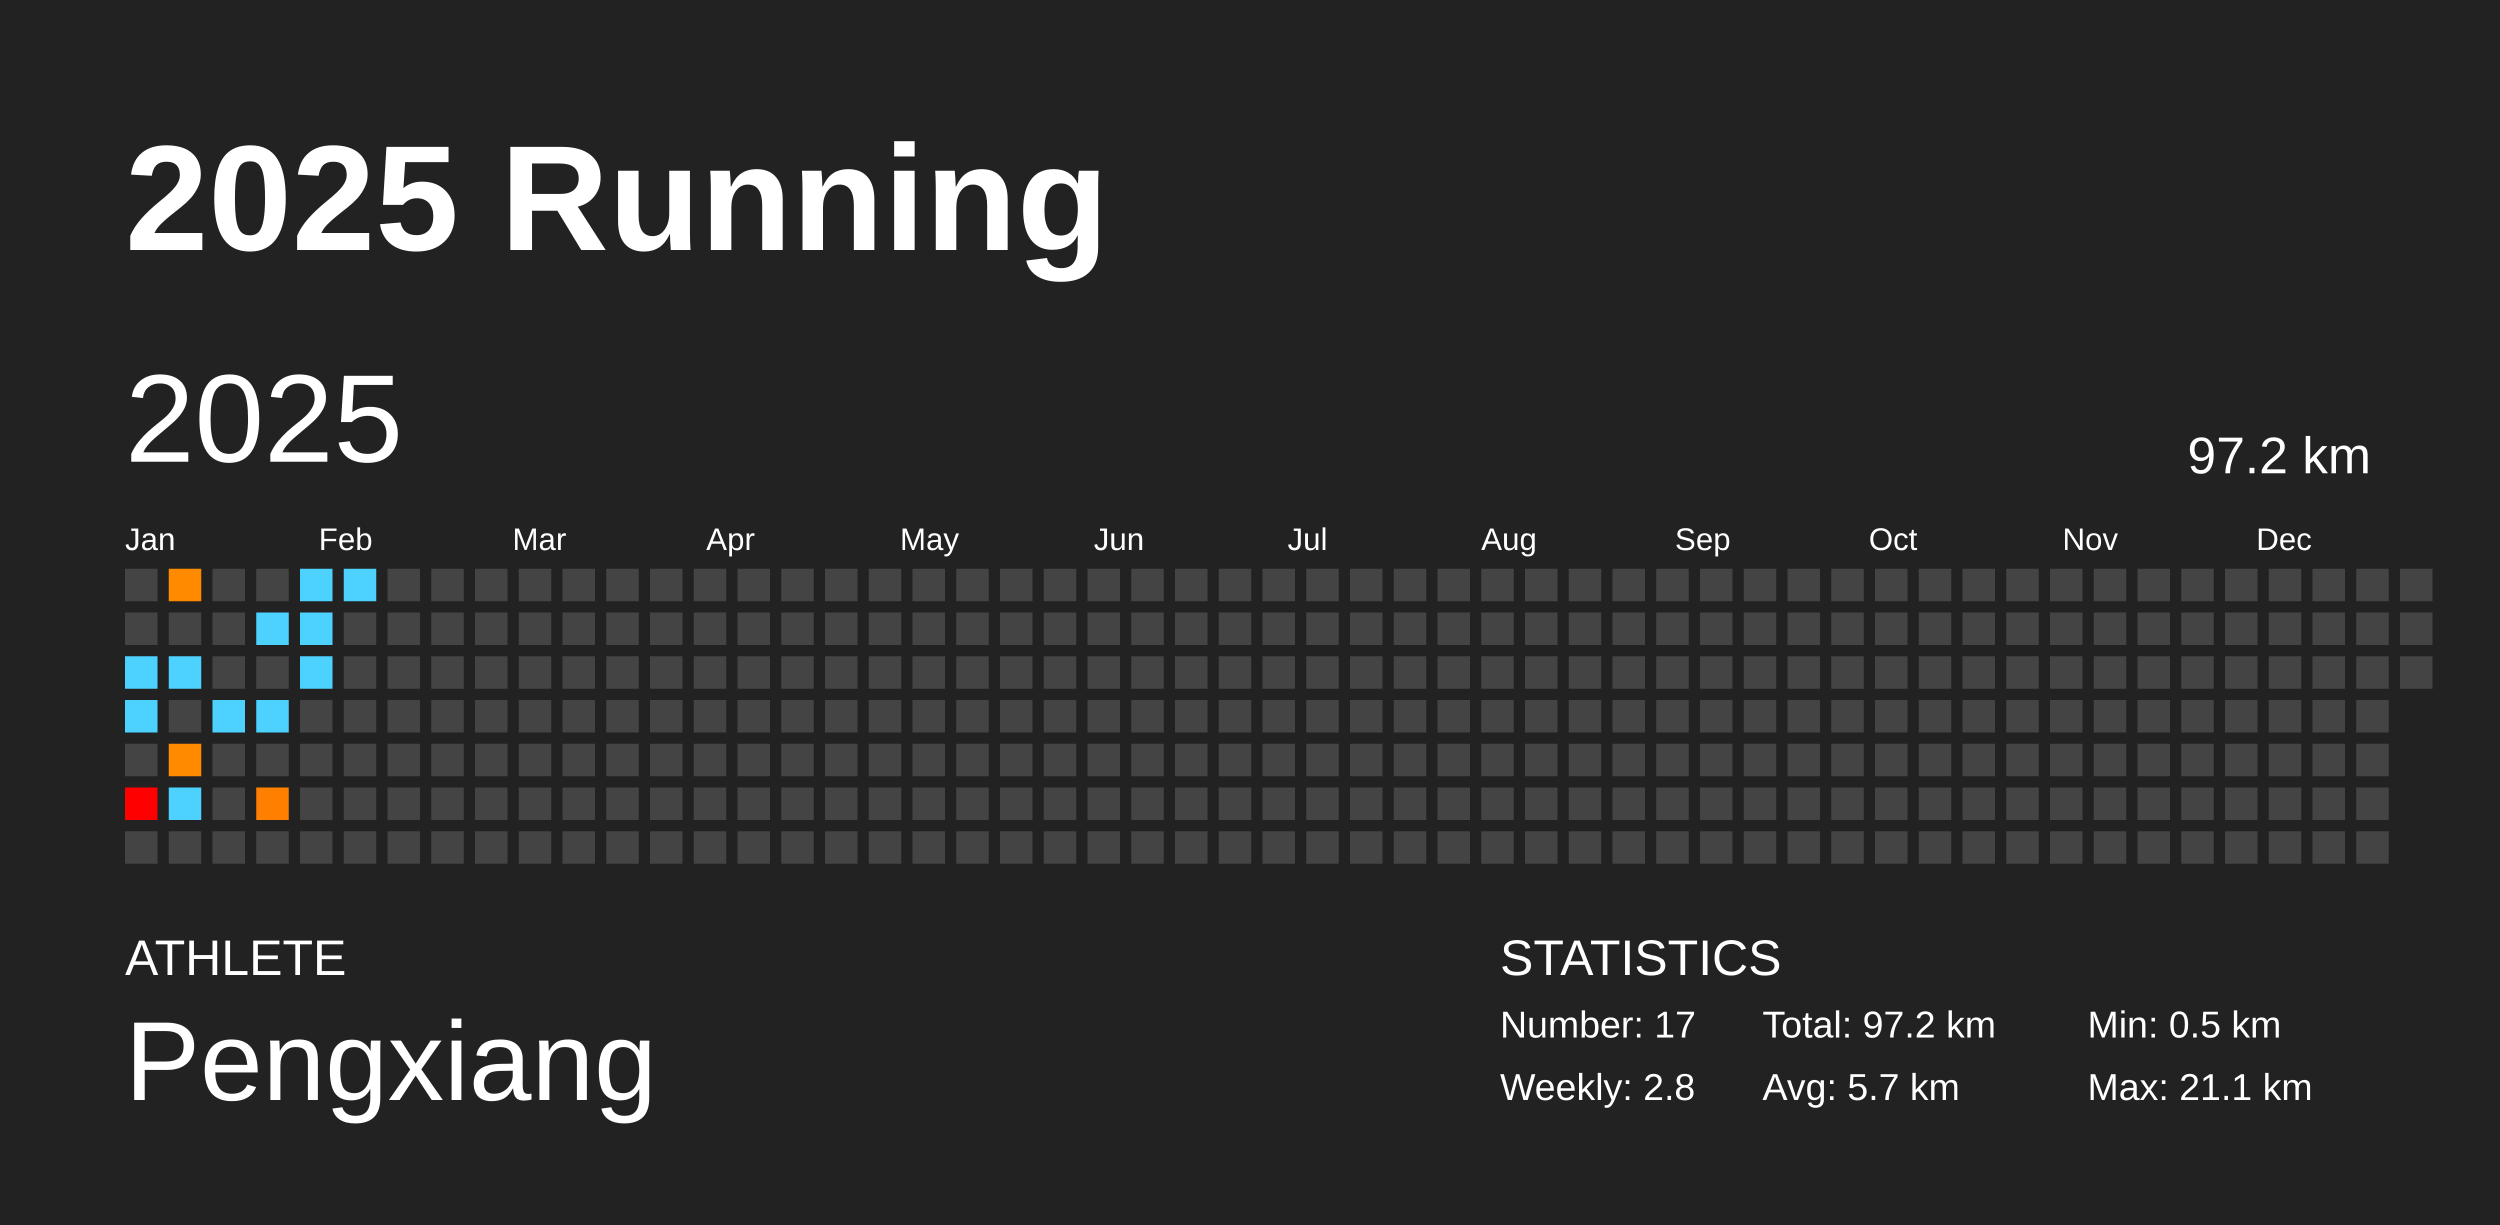
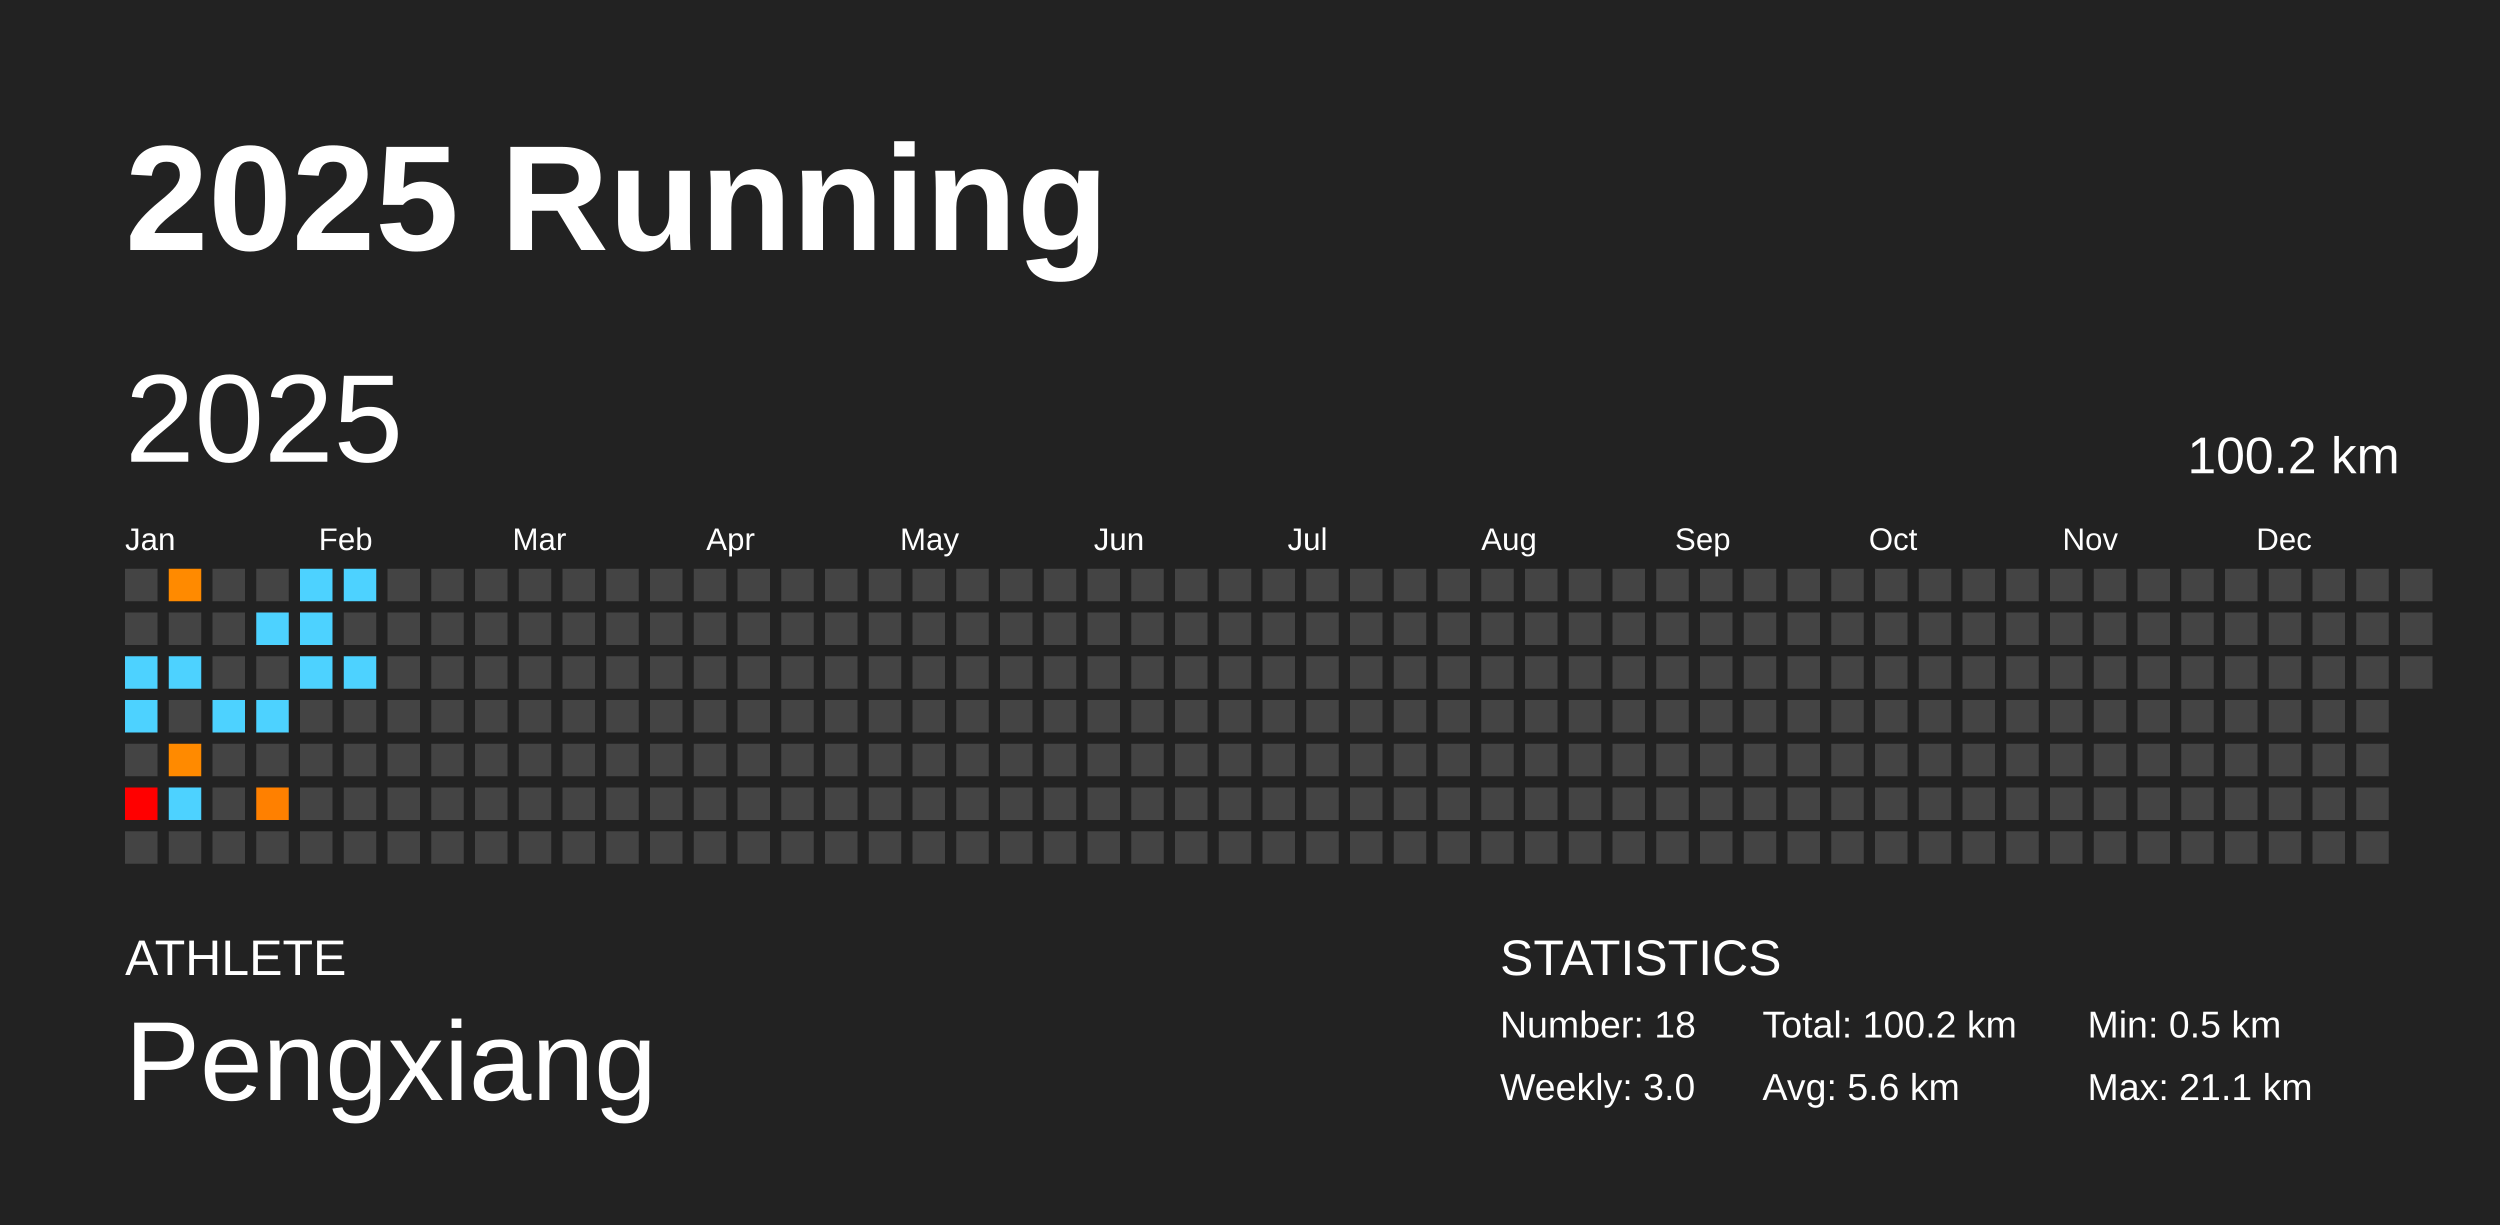
<svg xmlns="http://www.w3.org/2000/svg" baseProfile="full" height="98mm" version="1.1" viewBox="0,0,200,98" width="200mm">
  <defs />
  <rect fill="#222222" height="98" width="200" x="0" y="0" />
  <text fill="#FFFFFF" style="font-size:12px; font-family:Arial; font-weight:bold;" x="10" y="20">2025 Running</text>
  <text fill="#FFFFFF" style="font-size:4px; font-family:Arial" x="10" y="78">ATHLETE</text>
  <text fill="#FFFFFF" style="font-size:9px; font-family:Arial" x="10" y="88">Pengxiang</text>
  <text fill="#FFFFFF" style="font-size:4px; font-family:Arial" x="120" y="78">STATISTICS</text>
-   <text fill="#FFFFFF" style="font-size:3px; font-family:Arial" x="120" y="83">Number: 17</text>
-   <text fill="#FFFFFF" style="font-size:3px; font-family:Arial" x="120" y="88">Weekly: 2.8</text>
-   <text fill="#FFFFFF" style="font-size:3px; font-family:Arial" x="141" y="83">Total: 97.2 km</text>
-   <text fill="#FFFFFF" style="font-size:3px; font-family:Arial" x="141" y="88">Avg: 5.7 km</text>
+   <text fill="#FFFFFF" style="font-size:3px; font-family:Arial" x="120" y="83">Number: 18</text>
+   <text fill="#FFFFFF" style="font-size:3px; font-family:Arial" x="120" y="88">Weekly: 3.0</text>
+   <text fill="#FFFFFF" style="font-size:3px; font-family:Arial" x="141" y="83">Total: 100.2 km</text>
+   <text fill="#FFFFFF" style="font-size:3px; font-family:Arial" x="141" y="88">Avg: 5.6 km</text>
  <text fill="#FFFFFF" style="font-size:3px; font-family:Arial" x="167" y="83">Min: 0.5 km</text>
  <text fill="#FFFFFF" style="font-size:3px; font-family:Arial" x="167" y="88">Max: 21.1 km</text>
  <text dominant-baseline="hanging" fill="#FFFFFF" style="font-size:10.0px; font-family:Arial;" x="10" y="30">2025</text>
-   <text dominant-baseline="hanging" fill="#FFFFFF" style="font-size:4.125px; font-family:Arial;" x="175" y="35">97.2 km</text>
+   <text dominant-baseline="hanging" fill="#FFFFFF" style="font-size:4.125px; font-family:Arial;" x="175" y="35">100.2 km</text>
  <text fill="#FFFFFF" style="font-size:2.5px; font-family:Arial" x="10.0" y="44">Jan</text>
  <text fill="#FFFFFF" style="font-size:2.5px; font-family:Arial" x="25.5" y="44">Feb</text>
  <text fill="#FFFFFF" style="font-size:2.5px; font-family:Arial" x="41.0" y="44">Mar</text>
  <text fill="#FFFFFF" style="font-size:2.5px; font-family:Arial" x="56.5" y="44">Apr</text>
  <text fill="#FFFFFF" style="font-size:2.5px; font-family:Arial" x="72.0" y="44">May</text>
  <text fill="#FFFFFF" style="font-size:2.5px; font-family:Arial" x="87.5" y="44">Jun</text>
  <text fill="#FFFFFF" style="font-size:2.5px; font-family:Arial" x="103.0" y="44">Jul</text>
  <text fill="#FFFFFF" style="font-size:2.5px; font-family:Arial" x="118.5" y="44">Aug</text>
  <text fill="#FFFFFF" style="font-size:2.5px; font-family:Arial" x="134.0" y="44">Sep</text>
  <text fill="#FFFFFF" style="font-size:2.5px; font-family:Arial" x="149.5" y="44">Oct</text>
  <text fill="#FFFFFF" style="font-size:2.5px; font-family:Arial" x="165.0" y="44">Nov</text>
  <text fill="#FFFFFF" style="font-size:2.5px; font-family:Arial" x="180.5" y="44">Dec</text>
  <rect fill="#444444" height="2.6" width="2.6" x="10.0" y="45.5" />
  <rect fill="#444444" height="2.6" width="2.6" x="10.0" y="49.0" />
  <rect fill="#4dd2ff" height="2.6" width="2.6" x="10.0" y="52.5" />
  <rect fill="#4dd2ff" height="2.6" width="2.6" x="10.0" y="56.0" />
  <rect fill="#444444" height="2.6" width="2.6" x="10.0" y="59.5" />
  <rect fill="red" height="2.6" width="2.6" x="10.0" y="63.0" />
  <rect fill="#444444" height="2.6" width="2.6" x="10.0" y="66.5" />
  <rect fill="#ff8a00" height="2.6" width="2.6" x="13.5" y="45.5" />
  <rect fill="#444444" height="2.6" width="2.6" x="13.5" y="49.0" />
  <rect fill="#4dd2ff" height="2.6" width="2.6" x="13.5" y="52.5" />
  <rect fill="#444444" height="2.6" width="2.6" x="13.5" y="56.0" />
  <rect fill="#ff8a00" height="2.6" width="2.6" x="13.5" y="59.5" />
  <rect fill="#4dd2ff" height="2.6" width="2.6" x="13.5" y="63.0" />
  <rect fill="#444444" height="2.6" width="2.6" x="13.5" y="66.5" />
  <rect fill="#444444" height="2.6" width="2.6" x="17.0" y="45.5" />
  <rect fill="#444444" height="2.6" width="2.6" x="17.0" y="49.0" />
  <rect fill="#444444" height="2.6" width="2.6" x="17.0" y="52.5" />
  <rect fill="#4dd2ff" height="2.6" width="2.6" x="17.0" y="56.0" />
  <rect fill="#444444" height="2.6" width="2.6" x="17.0" y="59.5" />
  <rect fill="#444444" height="2.6" width="2.6" x="17.0" y="63.0" />
  <rect fill="#444444" height="2.6" width="2.6" x="17.0" y="66.5" />
  <rect fill="#444444" height="2.6" width="2.6" x="20.5" y="45.5" />
  <rect fill="#4dd2ff" height="2.6" width="2.6" x="20.5" y="49.0" />
  <rect fill="#444444" height="2.6" width="2.6" x="20.5" y="52.5" />
  <rect fill="#4dd2ff" height="2.6" width="2.6" x="20.5" y="56.0" />
  <rect fill="#444444" height="2.6" width="2.6" x="20.5" y="59.5" />
  <rect fill="#ff8000" height="2.6" width="2.6" x="20.5" y="63.0" />
  <rect fill="#444444" height="2.6" width="2.6" x="20.5" y="66.5" />
  <rect fill="#4dd2ff" height="2.6" width="2.6" x="24.0" y="45.5" />
  <rect fill="#4dd2ff" height="2.6" width="2.6" x="24.0" y="49.0" />
  <rect fill="#4dd2ff" height="2.6" width="2.6" x="24.0" y="52.5" />
  <rect fill="#444444" height="2.6" width="2.6" x="24.0" y="56.0" />
  <rect fill="#444444" height="2.6" width="2.6" x="24.0" y="59.5" />
  <rect fill="#444444" height="2.6" width="2.6" x="24.0" y="63.0" />
  <rect fill="#444444" height="2.6" width="2.6" x="24.0" y="66.5" />
  <rect fill="#4dd2ff" height="2.6" width="2.6" x="27.5" y="45.5" />
  <rect fill="#444444" height="2.6" width="2.6" x="27.5" y="49.0" />
-   <rect fill="#444444" height="2.6" width="2.6" x="27.5" y="52.5" />
+   <rect fill="#4dd2ff" height="2.6" width="2.6" x="27.5" y="52.5" />
  <rect fill="#444444" height="2.6" width="2.6" x="27.5" y="56.0" />
  <rect fill="#444444" height="2.6" width="2.6" x="27.5" y="59.5" />
  <rect fill="#444444" height="2.6" width="2.6" x="27.5" y="63.0" />
  <rect fill="#444444" height="2.6" width="2.6" x="27.5" y="66.5" />
  <rect fill="#444444" height="2.6" width="2.6" x="31.0" y="45.5" />
  <rect fill="#444444" height="2.6" width="2.6" x="31.0" y="49.0" />
  <rect fill="#444444" height="2.6" width="2.6" x="31.0" y="52.5" />
  <rect fill="#444444" height="2.6" width="2.6" x="31.0" y="56.0" />
  <rect fill="#444444" height="2.6" width="2.6" x="31.0" y="59.5" />
  <rect fill="#444444" height="2.6" width="2.6" x="31.0" y="63.0" />
  <rect fill="#444444" height="2.6" width="2.6" x="31.0" y="66.5" />
  <rect fill="#444444" height="2.6" width="2.6" x="34.5" y="45.5" />
  <rect fill="#444444" height="2.6" width="2.6" x="34.5" y="49.0" />
  <rect fill="#444444" height="2.6" width="2.6" x="34.5" y="52.5" />
  <rect fill="#444444" height="2.6" width="2.6" x="34.5" y="56.0" />
  <rect fill="#444444" height="2.6" width="2.6" x="34.5" y="59.5" />
  <rect fill="#444444" height="2.6" width="2.6" x="34.5" y="63.0" />
  <rect fill="#444444" height="2.6" width="2.6" x="34.5" y="66.5" />
  <rect fill="#444444" height="2.6" width="2.6" x="38.0" y="45.5" />
  <rect fill="#444444" height="2.6" width="2.6" x="38.0" y="49.0" />
  <rect fill="#444444" height="2.6" width="2.6" x="38.0" y="52.5" />
  <rect fill="#444444" height="2.6" width="2.6" x="38.0" y="56.0" />
  <rect fill="#444444" height="2.6" width="2.6" x="38.0" y="59.5" />
  <rect fill="#444444" height="2.6" width="2.6" x="38.0" y="63.0" />
  <rect fill="#444444" height="2.6" width="2.6" x="38.0" y="66.5" />
  <rect fill="#444444" height="2.6" width="2.6" x="41.5" y="45.5" />
  <rect fill="#444444" height="2.6" width="2.6" x="41.5" y="49.0" />
  <rect fill="#444444" height="2.6" width="2.6" x="41.5" y="52.5" />
  <rect fill="#444444" height="2.6" width="2.6" x="41.5" y="56.0" />
  <rect fill="#444444" height="2.6" width="2.6" x="41.5" y="59.5" />
  <rect fill="#444444" height="2.6" width="2.6" x="41.5" y="63.0" />
  <rect fill="#444444" height="2.6" width="2.6" x="41.5" y="66.5" />
  <rect fill="#444444" height="2.6" width="2.6" x="45.0" y="45.5" />
  <rect fill="#444444" height="2.6" width="2.6" x="45.0" y="49.0" />
  <rect fill="#444444" height="2.6" width="2.6" x="45.0" y="52.5" />
  <rect fill="#444444" height="2.6" width="2.6" x="45.0" y="56.0" />
  <rect fill="#444444" height="2.6" width="2.6" x="45.0" y="59.5" />
  <rect fill="#444444" height="2.6" width="2.6" x="45.0" y="63.0" />
  <rect fill="#444444" height="2.6" width="2.6" x="45.0" y="66.5" />
  <rect fill="#444444" height="2.6" width="2.6" x="48.5" y="45.5" />
  <rect fill="#444444" height="2.6" width="2.6" x="48.5" y="49.0" />
  <rect fill="#444444" height="2.6" width="2.6" x="48.5" y="52.5" />
  <rect fill="#444444" height="2.6" width="2.6" x="48.5" y="56.0" />
  <rect fill="#444444" height="2.6" width="2.6" x="48.5" y="59.5" />
  <rect fill="#444444" height="2.6" width="2.6" x="48.5" y="63.0" />
  <rect fill="#444444" height="2.6" width="2.6" x="48.5" y="66.5" />
  <rect fill="#444444" height="2.6" width="2.6" x="52.0" y="45.5" />
  <rect fill="#444444" height="2.6" width="2.6" x="52.0" y="49.0" />
  <rect fill="#444444" height="2.6" width="2.6" x="52.0" y="52.5" />
  <rect fill="#444444" height="2.6" width="2.6" x="52.0" y="56.0" />
  <rect fill="#444444" height="2.6" width="2.6" x="52.0" y="59.5" />
  <rect fill="#444444" height="2.6" width="2.6" x="52.0" y="63.0" />
  <rect fill="#444444" height="2.6" width="2.6" x="52.0" y="66.5" />
  <rect fill="#444444" height="2.6" width="2.6" x="55.5" y="45.5" />
  <rect fill="#444444" height="2.6" width="2.6" x="55.5" y="49.0" />
  <rect fill="#444444" height="2.6" width="2.6" x="55.5" y="52.5" />
  <rect fill="#444444" height="2.6" width="2.6" x="55.5" y="56.0" />
  <rect fill="#444444" height="2.6" width="2.6" x="55.5" y="59.5" />
  <rect fill="#444444" height="2.6" width="2.6" x="55.5" y="63.0" />
  <rect fill="#444444" height="2.6" width="2.6" x="55.5" y="66.5" />
  <rect fill="#444444" height="2.6" width="2.6" x="59.0" y="45.5" />
  <rect fill="#444444" height="2.6" width="2.6" x="59.0" y="49.0" />
  <rect fill="#444444" height="2.6" width="2.6" x="59.0" y="52.5" />
  <rect fill="#444444" height="2.6" width="2.6" x="59.0" y="56.0" />
  <rect fill="#444444" height="2.6" width="2.6" x="59.0" y="59.5" />
  <rect fill="#444444" height="2.6" width="2.6" x="59.0" y="63.0" />
  <rect fill="#444444" height="2.6" width="2.6" x="59.0" y="66.5" />
  <rect fill="#444444" height="2.6" width="2.6" x="62.5" y="45.5" />
  <rect fill="#444444" height="2.6" width="2.6" x="62.5" y="49.0" />
  <rect fill="#444444" height="2.6" width="2.6" x="62.5" y="52.5" />
  <rect fill="#444444" height="2.6" width="2.6" x="62.5" y="56.0" />
  <rect fill="#444444" height="2.6" width="2.6" x="62.5" y="59.5" />
  <rect fill="#444444" height="2.6" width="2.6" x="62.5" y="63.0" />
  <rect fill="#444444" height="2.6" width="2.6" x="62.5" y="66.5" />
  <rect fill="#444444" height="2.6" width="2.6" x="66.0" y="45.5" />
  <rect fill="#444444" height="2.6" width="2.6" x="66.0" y="49.0" />
  <rect fill="#444444" height="2.6" width="2.6" x="66.0" y="52.5" />
  <rect fill="#444444" height="2.6" width="2.6" x="66.0" y="56.0" />
  <rect fill="#444444" height="2.6" width="2.6" x="66.0" y="59.5" />
  <rect fill="#444444" height="2.6" width="2.6" x="66.0" y="63.0" />
  <rect fill="#444444" height="2.6" width="2.6" x="66.0" y="66.5" />
  <rect fill="#444444" height="2.6" width="2.6" x="69.5" y="45.5" />
  <rect fill="#444444" height="2.6" width="2.6" x="69.5" y="49.0" />
  <rect fill="#444444" height="2.6" width="2.6" x="69.5" y="52.5" />
  <rect fill="#444444" height="2.6" width="2.6" x="69.5" y="56.0" />
  <rect fill="#444444" height="2.6" width="2.6" x="69.5" y="59.5" />
  <rect fill="#444444" height="2.6" width="2.6" x="69.5" y="63.0" />
  <rect fill="#444444" height="2.6" width="2.6" x="69.5" y="66.5" />
  <rect fill="#444444" height="2.6" width="2.6" x="73.0" y="45.5" />
  <rect fill="#444444" height="2.6" width="2.6" x="73.0" y="49.0" />
  <rect fill="#444444" height="2.6" width="2.6" x="73.0" y="52.5" />
  <rect fill="#444444" height="2.6" width="2.6" x="73.0" y="56.0" />
  <rect fill="#444444" height="2.6" width="2.6" x="73.0" y="59.5" />
  <rect fill="#444444" height="2.6" width="2.6" x="73.0" y="63.0" />
  <rect fill="#444444" height="2.6" width="2.6" x="73.0" y="66.5" />
  <rect fill="#444444" height="2.6" width="2.6" x="76.5" y="45.5" />
  <rect fill="#444444" height="2.6" width="2.6" x="76.5" y="49.0" />
  <rect fill="#444444" height="2.6" width="2.6" x="76.5" y="52.5" />
  <rect fill="#444444" height="2.6" width="2.6" x="76.5" y="56.0" />
  <rect fill="#444444" height="2.6" width="2.6" x="76.5" y="59.5" />
  <rect fill="#444444" height="2.6" width="2.6" x="76.5" y="63.0" />
  <rect fill="#444444" height="2.6" width="2.6" x="76.5" y="66.5" />
  <rect fill="#444444" height="2.6" width="2.6" x="80.0" y="45.5" />
  <rect fill="#444444" height="2.6" width="2.6" x="80.0" y="49.0" />
  <rect fill="#444444" height="2.6" width="2.6" x="80.0" y="52.5" />
  <rect fill="#444444" height="2.6" width="2.6" x="80.0" y="56.0" />
  <rect fill="#444444" height="2.6" width="2.6" x="80.0" y="59.5" />
  <rect fill="#444444" height="2.6" width="2.6" x="80.0" y="63.0" />
  <rect fill="#444444" height="2.6" width="2.6" x="80.0" y="66.5" />
  <rect fill="#444444" height="2.6" width="2.6" x="83.5" y="45.5" />
  <rect fill="#444444" height="2.6" width="2.6" x="83.5" y="49.0" />
  <rect fill="#444444" height="2.6" width="2.6" x="83.5" y="52.5" />
  <rect fill="#444444" height="2.6" width="2.6" x="83.5" y="56.0" />
  <rect fill="#444444" height="2.6" width="2.6" x="83.5" y="59.5" />
  <rect fill="#444444" height="2.6" width="2.6" x="83.5" y="63.0" />
  <rect fill="#444444" height="2.6" width="2.6" x="83.5" y="66.5" />
  <rect fill="#444444" height="2.6" width="2.6" x="87.0" y="45.5" />
  <rect fill="#444444" height="2.6" width="2.6" x="87.0" y="49.0" />
  <rect fill="#444444" height="2.6" width="2.6" x="87.0" y="52.5" />
  <rect fill="#444444" height="2.6" width="2.6" x="87.0" y="56.0" />
  <rect fill="#444444" height="2.6" width="2.6" x="87.0" y="59.5" />
  <rect fill="#444444" height="2.6" width="2.6" x="87.0" y="63.0" />
  <rect fill="#444444" height="2.6" width="2.6" x="87.0" y="66.5" />
  <rect fill="#444444" height="2.6" width="2.6" x="90.5" y="45.5" />
  <rect fill="#444444" height="2.6" width="2.6" x="90.5" y="49.0" />
  <rect fill="#444444" height="2.6" width="2.6" x="90.5" y="52.5" />
  <rect fill="#444444" height="2.6" width="2.6" x="90.5" y="56.0" />
  <rect fill="#444444" height="2.6" width="2.6" x="90.5" y="59.5" />
  <rect fill="#444444" height="2.6" width="2.6" x="90.5" y="63.0" />
  <rect fill="#444444" height="2.6" width="2.6" x="90.5" y="66.5" />
  <rect fill="#444444" height="2.6" width="2.6" x="94.0" y="45.5" />
  <rect fill="#444444" height="2.6" width="2.6" x="94.0" y="49.0" />
  <rect fill="#444444" height="2.6" width="2.6" x="94.0" y="52.5" />
  <rect fill="#444444" height="2.6" width="2.6" x="94.0" y="56.0" />
  <rect fill="#444444" height="2.6" width="2.6" x="94.0" y="59.5" />
  <rect fill="#444444" height="2.6" width="2.6" x="94.0" y="63.0" />
  <rect fill="#444444" height="2.6" width="2.6" x="94.0" y="66.5" />
  <rect fill="#444444" height="2.6" width="2.6" x="97.5" y="45.5" />
  <rect fill="#444444" height="2.6" width="2.6" x="97.5" y="49.0" />
  <rect fill="#444444" height="2.6" width="2.6" x="97.5" y="52.5" />
  <rect fill="#444444" height="2.6" width="2.6" x="97.5" y="56.0" />
  <rect fill="#444444" height="2.6" width="2.6" x="97.5" y="59.5" />
  <rect fill="#444444" height="2.6" width="2.6" x="97.5" y="63.0" />
  <rect fill="#444444" height="2.6" width="2.6" x="97.5" y="66.5" />
  <rect fill="#444444" height="2.6" width="2.6" x="101.0" y="45.5" />
  <rect fill="#444444" height="2.6" width="2.6" x="101.0" y="49.0" />
  <rect fill="#444444" height="2.6" width="2.6" x="101.0" y="52.5" />
  <rect fill="#444444" height="2.6" width="2.6" x="101.0" y="56.0" />
  <rect fill="#444444" height="2.6" width="2.6" x="101.0" y="59.5" />
  <rect fill="#444444" height="2.6" width="2.6" x="101.0" y="63.0" />
  <rect fill="#444444" height="2.6" width="2.6" x="101.0" y="66.5" />
  <rect fill="#444444" height="2.6" width="2.6" x="104.5" y="45.5" />
  <rect fill="#444444" height="2.6" width="2.6" x="104.5" y="49.0" />
  <rect fill="#444444" height="2.6" width="2.6" x="104.5" y="52.5" />
  <rect fill="#444444" height="2.6" width="2.6" x="104.5" y="56.0" />
  <rect fill="#444444" height="2.6" width="2.6" x="104.5" y="59.5" />
  <rect fill="#444444" height="2.6" width="2.6" x="104.5" y="63.0" />
  <rect fill="#444444" height="2.6" width="2.6" x="104.5" y="66.5" />
  <rect fill="#444444" height="2.6" width="2.6" x="108.0" y="45.5" />
  <rect fill="#444444" height="2.6" width="2.6" x="108.0" y="49.0" />
  <rect fill="#444444" height="2.6" width="2.6" x="108.0" y="52.5" />
  <rect fill="#444444" height="2.6" width="2.6" x="108.0" y="56.0" />
  <rect fill="#444444" height="2.6" width="2.6" x="108.0" y="59.5" />
  <rect fill="#444444" height="2.6" width="2.6" x="108.0" y="63.0" />
  <rect fill="#444444" height="2.6" width="2.6" x="108.0" y="66.5" />
  <rect fill="#444444" height="2.6" width="2.6" x="111.5" y="45.5" />
  <rect fill="#444444" height="2.6" width="2.6" x="111.5" y="49.0" />
  <rect fill="#444444" height="2.6" width="2.6" x="111.5" y="52.5" />
  <rect fill="#444444" height="2.6" width="2.6" x="111.5" y="56.0" />
  <rect fill="#444444" height="2.6" width="2.6" x="111.5" y="59.5" />
  <rect fill="#444444" height="2.6" width="2.6" x="111.5" y="63.0" />
  <rect fill="#444444" height="2.6" width="2.6" x="111.5" y="66.5" />
  <rect fill="#444444" height="2.6" width="2.6" x="115.0" y="45.5" />
  <rect fill="#444444" height="2.6" width="2.6" x="115.0" y="49.0" />
  <rect fill="#444444" height="2.6" width="2.6" x="115.0" y="52.5" />
  <rect fill="#444444" height="2.6" width="2.6" x="115.0" y="56.0" />
  <rect fill="#444444" height="2.6" width="2.6" x="115.0" y="59.5" />
  <rect fill="#444444" height="2.6" width="2.6" x="115.0" y="63.0" />
  <rect fill="#444444" height="2.6" width="2.6" x="115.0" y="66.5" />
  <rect fill="#444444" height="2.6" width="2.6" x="118.5" y="45.5" />
  <rect fill="#444444" height="2.6" width="2.6" x="118.5" y="49.0" />
  <rect fill="#444444" height="2.6" width="2.6" x="118.5" y="52.5" />
  <rect fill="#444444" height="2.6" width="2.6" x="118.5" y="56.0" />
  <rect fill="#444444" height="2.6" width="2.6" x="118.5" y="59.5" />
  <rect fill="#444444" height="2.6" width="2.6" x="118.5" y="63.0" />
  <rect fill="#444444" height="2.6" width="2.6" x="118.5" y="66.5" />
  <rect fill="#444444" height="2.6" width="2.6" x="122.0" y="45.5" />
  <rect fill="#444444" height="2.6" width="2.6" x="122.0" y="49.0" />
  <rect fill="#444444" height="2.6" width="2.6" x="122.0" y="52.5" />
  <rect fill="#444444" height="2.6" width="2.6" x="122.0" y="56.0" />
  <rect fill="#444444" height="2.6" width="2.6" x="122.0" y="59.5" />
  <rect fill="#444444" height="2.6" width="2.6" x="122.0" y="63.0" />
  <rect fill="#444444" height="2.6" width="2.6" x="122.0" y="66.5" />
  <rect fill="#444444" height="2.6" width="2.6" x="125.5" y="45.5" />
  <rect fill="#444444" height="2.6" width="2.6" x="125.5" y="49.0" />
  <rect fill="#444444" height="2.6" width="2.6" x="125.5" y="52.5" />
  <rect fill="#444444" height="2.6" width="2.6" x="125.5" y="56.0" />
  <rect fill="#444444" height="2.6" width="2.6" x="125.5" y="59.5" />
  <rect fill="#444444" height="2.6" width="2.6" x="125.5" y="63.0" />
  <rect fill="#444444" height="2.6" width="2.6" x="125.5" y="66.5" />
  <rect fill="#444444" height="2.6" width="2.6" x="129.0" y="45.5" />
  <rect fill="#444444" height="2.6" width="2.6" x="129.0" y="49.0" />
  <rect fill="#444444" height="2.6" width="2.6" x="129.0" y="52.5" />
  <rect fill="#444444" height="2.6" width="2.6" x="129.0" y="56.0" />
  <rect fill="#444444" height="2.6" width="2.6" x="129.0" y="59.5" />
  <rect fill="#444444" height="2.6" width="2.6" x="129.0" y="63.0" />
  <rect fill="#444444" height="2.6" width="2.6" x="129.0" y="66.5" />
  <rect fill="#444444" height="2.6" width="2.6" x="132.5" y="45.5" />
  <rect fill="#444444" height="2.6" width="2.6" x="132.5" y="49.0" />
  <rect fill="#444444" height="2.6" width="2.6" x="132.5" y="52.5" />
  <rect fill="#444444" height="2.6" width="2.6" x="132.5" y="56.0" />
  <rect fill="#444444" height="2.6" width="2.6" x="132.5" y="59.5" />
  <rect fill="#444444" height="2.6" width="2.6" x="132.5" y="63.0" />
  <rect fill="#444444" height="2.6" width="2.6" x="132.5" y="66.5" />
  <rect fill="#444444" height="2.6" width="2.6" x="136.0" y="45.5" />
  <rect fill="#444444" height="2.6" width="2.6" x="136.0" y="49.0" />
  <rect fill="#444444" height="2.6" width="2.6" x="136.0" y="52.5" />
  <rect fill="#444444" height="2.6" width="2.6" x="136.0" y="56.0" />
  <rect fill="#444444" height="2.6" width="2.6" x="136.0" y="59.5" />
  <rect fill="#444444" height="2.6" width="2.6" x="136.0" y="63.0" />
  <rect fill="#444444" height="2.6" width="2.6" x="136.0" y="66.5" />
  <rect fill="#444444" height="2.6" width="2.6" x="139.5" y="45.5" />
  <rect fill="#444444" height="2.6" width="2.6" x="139.5" y="49.0" />
  <rect fill="#444444" height="2.6" width="2.6" x="139.5" y="52.5" />
  <rect fill="#444444" height="2.6" width="2.6" x="139.5" y="56.0" />
  <rect fill="#444444" height="2.6" width="2.6" x="139.5" y="59.5" />
  <rect fill="#444444" height="2.6" width="2.6" x="139.5" y="63.0" />
  <rect fill="#444444" height="2.6" width="2.6" x="139.5" y="66.5" />
  <rect fill="#444444" height="2.6" width="2.6" x="143.0" y="45.5" />
  <rect fill="#444444" height="2.6" width="2.6" x="143.0" y="49.0" />
  <rect fill="#444444" height="2.6" width="2.6" x="143.0" y="52.5" />
  <rect fill="#444444" height="2.6" width="2.6" x="143.0" y="56.0" />
  <rect fill="#444444" height="2.6" width="2.6" x="143.0" y="59.5" />
  <rect fill="#444444" height="2.6" width="2.6" x="143.0" y="63.0" />
  <rect fill="#444444" height="2.6" width="2.6" x="143.0" y="66.5" />
  <rect fill="#444444" height="2.6" width="2.6" x="146.5" y="45.5" />
  <rect fill="#444444" height="2.6" width="2.6" x="146.5" y="49.0" />
  <rect fill="#444444" height="2.6" width="2.6" x="146.5" y="52.5" />
  <rect fill="#444444" height="2.6" width="2.6" x="146.5" y="56.0" />
  <rect fill="#444444" height="2.6" width="2.6" x="146.5" y="59.5" />
  <rect fill="#444444" height="2.6" width="2.6" x="146.5" y="63.0" />
  <rect fill="#444444" height="2.6" width="2.6" x="146.5" y="66.5" />
  <rect fill="#444444" height="2.6" width="2.6" x="150.0" y="45.5" />
  <rect fill="#444444" height="2.6" width="2.6" x="150.0" y="49.0" />
  <rect fill="#444444" height="2.6" width="2.6" x="150.0" y="52.5" />
  <rect fill="#444444" height="2.6" width="2.6" x="150.0" y="56.0" />
  <rect fill="#444444" height="2.6" width="2.6" x="150.0" y="59.5" />
  <rect fill="#444444" height="2.6" width="2.6" x="150.0" y="63.0" />
  <rect fill="#444444" height="2.6" width="2.6" x="150.0" y="66.5" />
  <rect fill="#444444" height="2.6" width="2.6" x="153.5" y="45.5" />
  <rect fill="#444444" height="2.6" width="2.6" x="153.5" y="49.0" />
  <rect fill="#444444" height="2.6" width="2.6" x="153.5" y="52.5" />
  <rect fill="#444444" height="2.6" width="2.6" x="153.5" y="56.0" />
  <rect fill="#444444" height="2.6" width="2.6" x="153.5" y="59.5" />
  <rect fill="#444444" height="2.6" width="2.6" x="153.5" y="63.0" />
  <rect fill="#444444" height="2.6" width="2.6" x="153.5" y="66.5" />
  <rect fill="#444444" height="2.6" width="2.6" x="157.0" y="45.5" />
  <rect fill="#444444" height="2.6" width="2.6" x="157.0" y="49.0" />
  <rect fill="#444444" height="2.6" width="2.6" x="157.0" y="52.5" />
  <rect fill="#444444" height="2.6" width="2.6" x="157.0" y="56.0" />
  <rect fill="#444444" height="2.6" width="2.6" x="157.0" y="59.5" />
  <rect fill="#444444" height="2.6" width="2.6" x="157.0" y="63.0" />
  <rect fill="#444444" height="2.6" width="2.6" x="157.0" y="66.5" />
  <rect fill="#444444" height="2.6" width="2.6" x="160.5" y="45.5" />
  <rect fill="#444444" height="2.6" width="2.6" x="160.5" y="49.0" />
  <rect fill="#444444" height="2.6" width="2.6" x="160.5" y="52.5" />
  <rect fill="#444444" height="2.6" width="2.6" x="160.5" y="56.0" />
  <rect fill="#444444" height="2.6" width="2.6" x="160.5" y="59.5" />
  <rect fill="#444444" height="2.6" width="2.6" x="160.5" y="63.0" />
  <rect fill="#444444" height="2.6" width="2.6" x="160.5" y="66.5" />
  <rect fill="#444444" height="2.6" width="2.6" x="164.0" y="45.5" />
  <rect fill="#444444" height="2.6" width="2.6" x="164.0" y="49.0" />
  <rect fill="#444444" height="2.6" width="2.6" x="164.0" y="52.5" />
  <rect fill="#444444" height="2.6" width="2.6" x="164.0" y="56.0" />
  <rect fill="#444444" height="2.6" width="2.6" x="164.0" y="59.5" />
  <rect fill="#444444" height="2.6" width="2.6" x="164.0" y="63.0" />
  <rect fill="#444444" height="2.6" width="2.6" x="164.0" y="66.5" />
  <rect fill="#444444" height="2.6" width="2.6" x="167.5" y="45.5" />
  <rect fill="#444444" height="2.6" width="2.6" x="167.5" y="49.0" />
  <rect fill="#444444" height="2.6" width="2.6" x="167.5" y="52.5" />
  <rect fill="#444444" height="2.6" width="2.6" x="167.5" y="56.0" />
  <rect fill="#444444" height="2.6" width="2.6" x="167.5" y="59.5" />
  <rect fill="#444444" height="2.6" width="2.6" x="167.5" y="63.0" />
  <rect fill="#444444" height="2.6" width="2.6" x="167.5" y="66.5" />
  <rect fill="#444444" height="2.6" width="2.6" x="171.0" y="45.5" />
  <rect fill="#444444" height="2.6" width="2.6" x="171.0" y="49.0" />
  <rect fill="#444444" height="2.6" width="2.6" x="171.0" y="52.5" />
  <rect fill="#444444" height="2.6" width="2.6" x="171.0" y="56.0" />
  <rect fill="#444444" height="2.6" width="2.6" x="171.0" y="59.5" />
  <rect fill="#444444" height="2.6" width="2.6" x="171.0" y="63.0" />
  <rect fill="#444444" height="2.6" width="2.6" x="171.0" y="66.5" />
  <rect fill="#444444" height="2.6" width="2.6" x="174.5" y="45.5" />
  <rect fill="#444444" height="2.6" width="2.6" x="174.5" y="49.0" />
  <rect fill="#444444" height="2.6" width="2.6" x="174.5" y="52.5" />
  <rect fill="#444444" height="2.6" width="2.6" x="174.5" y="56.0" />
  <rect fill="#444444" height="2.6" width="2.6" x="174.5" y="59.5" />
  <rect fill="#444444" height="2.6" width="2.6" x="174.5" y="63.0" />
  <rect fill="#444444" height="2.6" width="2.6" x="174.5" y="66.5" />
  <rect fill="#444444" height="2.6" width="2.6" x="178.0" y="45.5" />
  <rect fill="#444444" height="2.6" width="2.6" x="178.0" y="49.0" />
  <rect fill="#444444" height="2.6" width="2.6" x="178.0" y="52.5" />
  <rect fill="#444444" height="2.6" width="2.6" x="178.0" y="56.0" />
  <rect fill="#444444" height="2.6" width="2.6" x="178.0" y="59.5" />
  <rect fill="#444444" height="2.6" width="2.6" x="178.0" y="63.0" />
  <rect fill="#444444" height="2.6" width="2.6" x="178.0" y="66.5" />
  <rect fill="#444444" height="2.6" width="2.6" x="181.5" y="45.5" />
  <rect fill="#444444" height="2.6" width="2.6" x="181.5" y="49.0" />
  <rect fill="#444444" height="2.6" width="2.6" x="181.5" y="52.5" />
  <rect fill="#444444" height="2.6" width="2.6" x="181.5" y="56.0" />
  <rect fill="#444444" height="2.6" width="2.6" x="181.5" y="59.5" />
  <rect fill="#444444" height="2.6" width="2.6" x="181.5" y="63.0" />
  <rect fill="#444444" height="2.6" width="2.6" x="181.5" y="66.5" />
  <rect fill="#444444" height="2.6" width="2.6" x="185.0" y="45.5" />
  <rect fill="#444444" height="2.6" width="2.6" x="185.0" y="49.0" />
  <rect fill="#444444" height="2.6" width="2.6" x="185.0" y="52.5" />
  <rect fill="#444444" height="2.6" width="2.6" x="185.0" y="56.0" />
  <rect fill="#444444" height="2.6" width="2.6" x="185.0" y="59.5" />
  <rect fill="#444444" height="2.6" width="2.6" x="185.0" y="63.0" />
  <rect fill="#444444" height="2.6" width="2.6" x="185.0" y="66.5" />
  <rect fill="#444444" height="2.6" width="2.6" x="188.5" y="45.5" />
  <rect fill="#444444" height="2.6" width="2.6" x="188.5" y="49.0" />
  <rect fill="#444444" height="2.6" width="2.6" x="188.5" y="52.5" />
  <rect fill="#444444" height="2.6" width="2.6" x="188.5" y="56.0" />
  <rect fill="#444444" height="2.6" width="2.6" x="188.5" y="59.5" />
  <rect fill="#444444" height="2.6" width="2.6" x="188.5" y="63.0" />
  <rect fill="#444444" height="2.6" width="2.6" x="188.5" y="66.5" />
  <rect fill="#444444" height="2.6" width="2.6" x="192.0" y="45.5" />
  <rect fill="#444444" height="2.6" width="2.6" x="192.0" y="49.0" />
  <rect fill="#444444" height="2.6" width="2.6" x="192.0" y="52.5" />
</svg>
